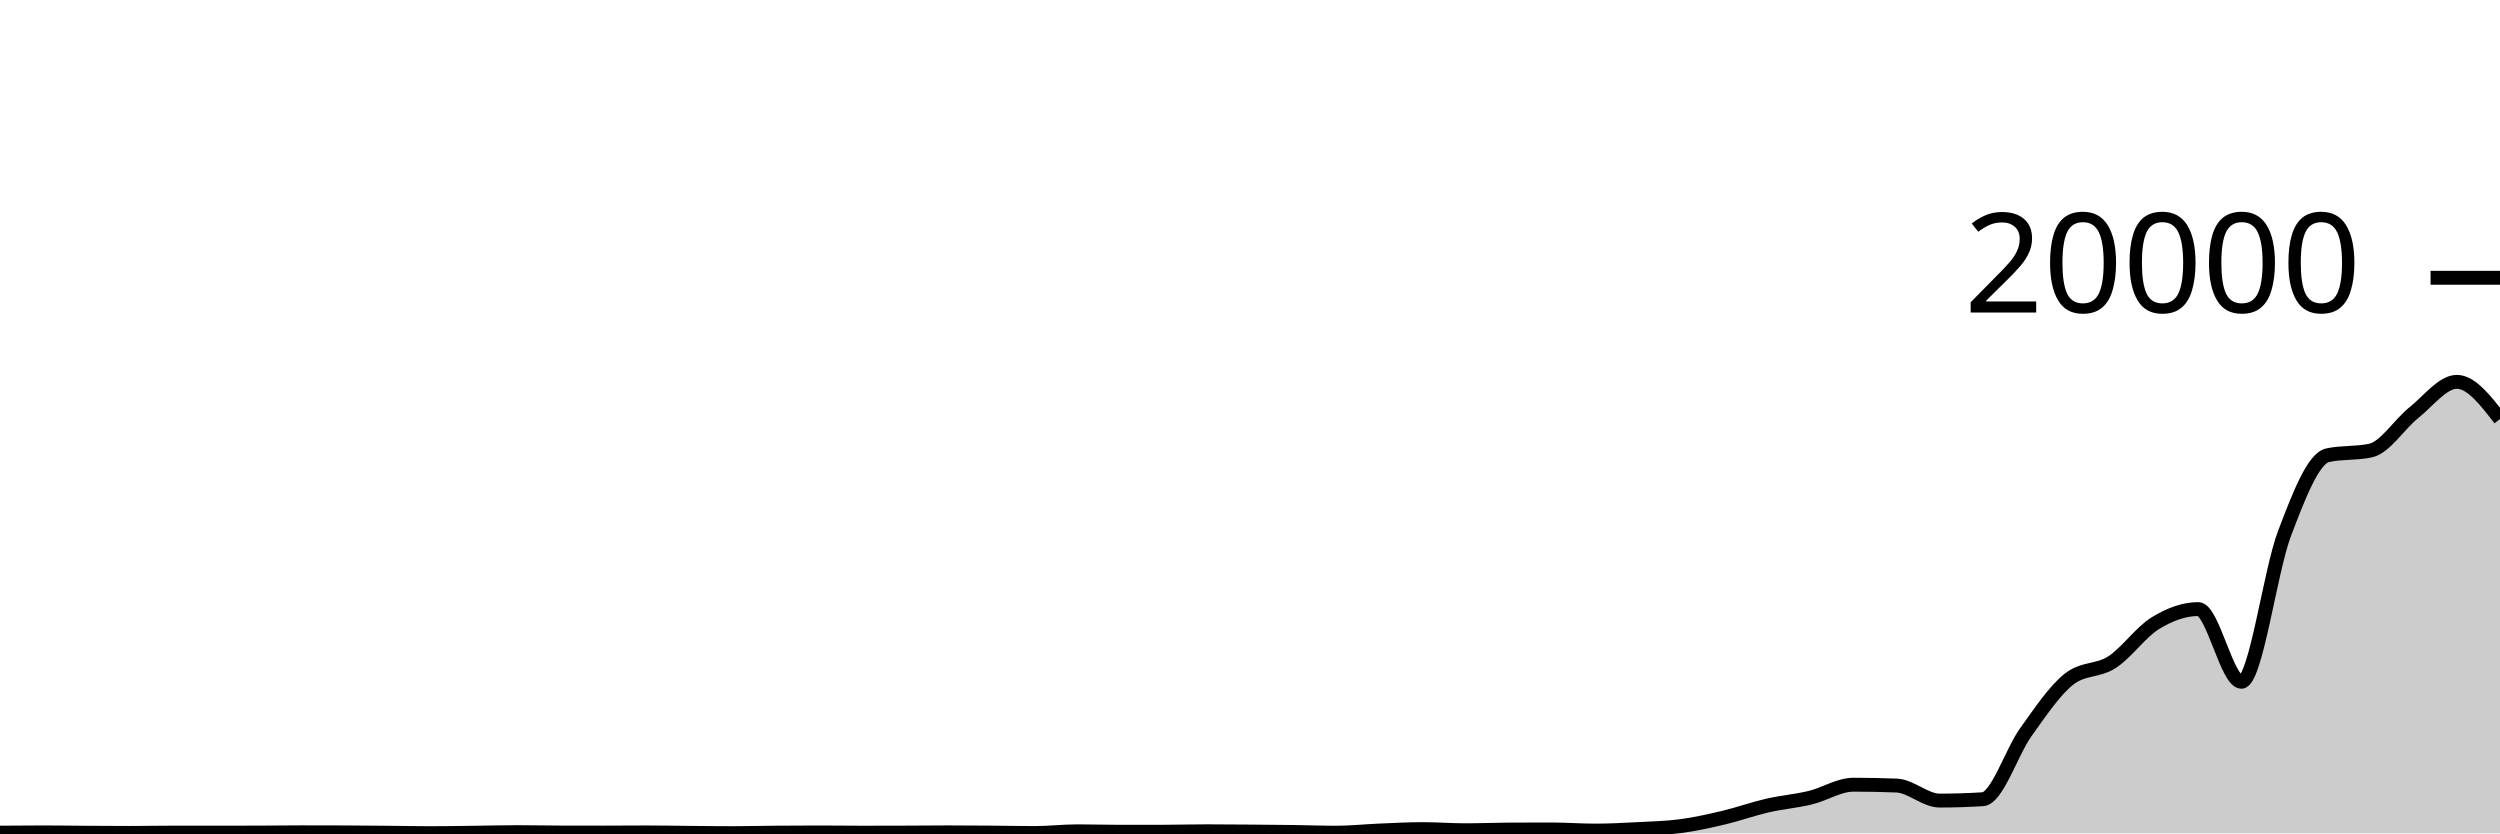
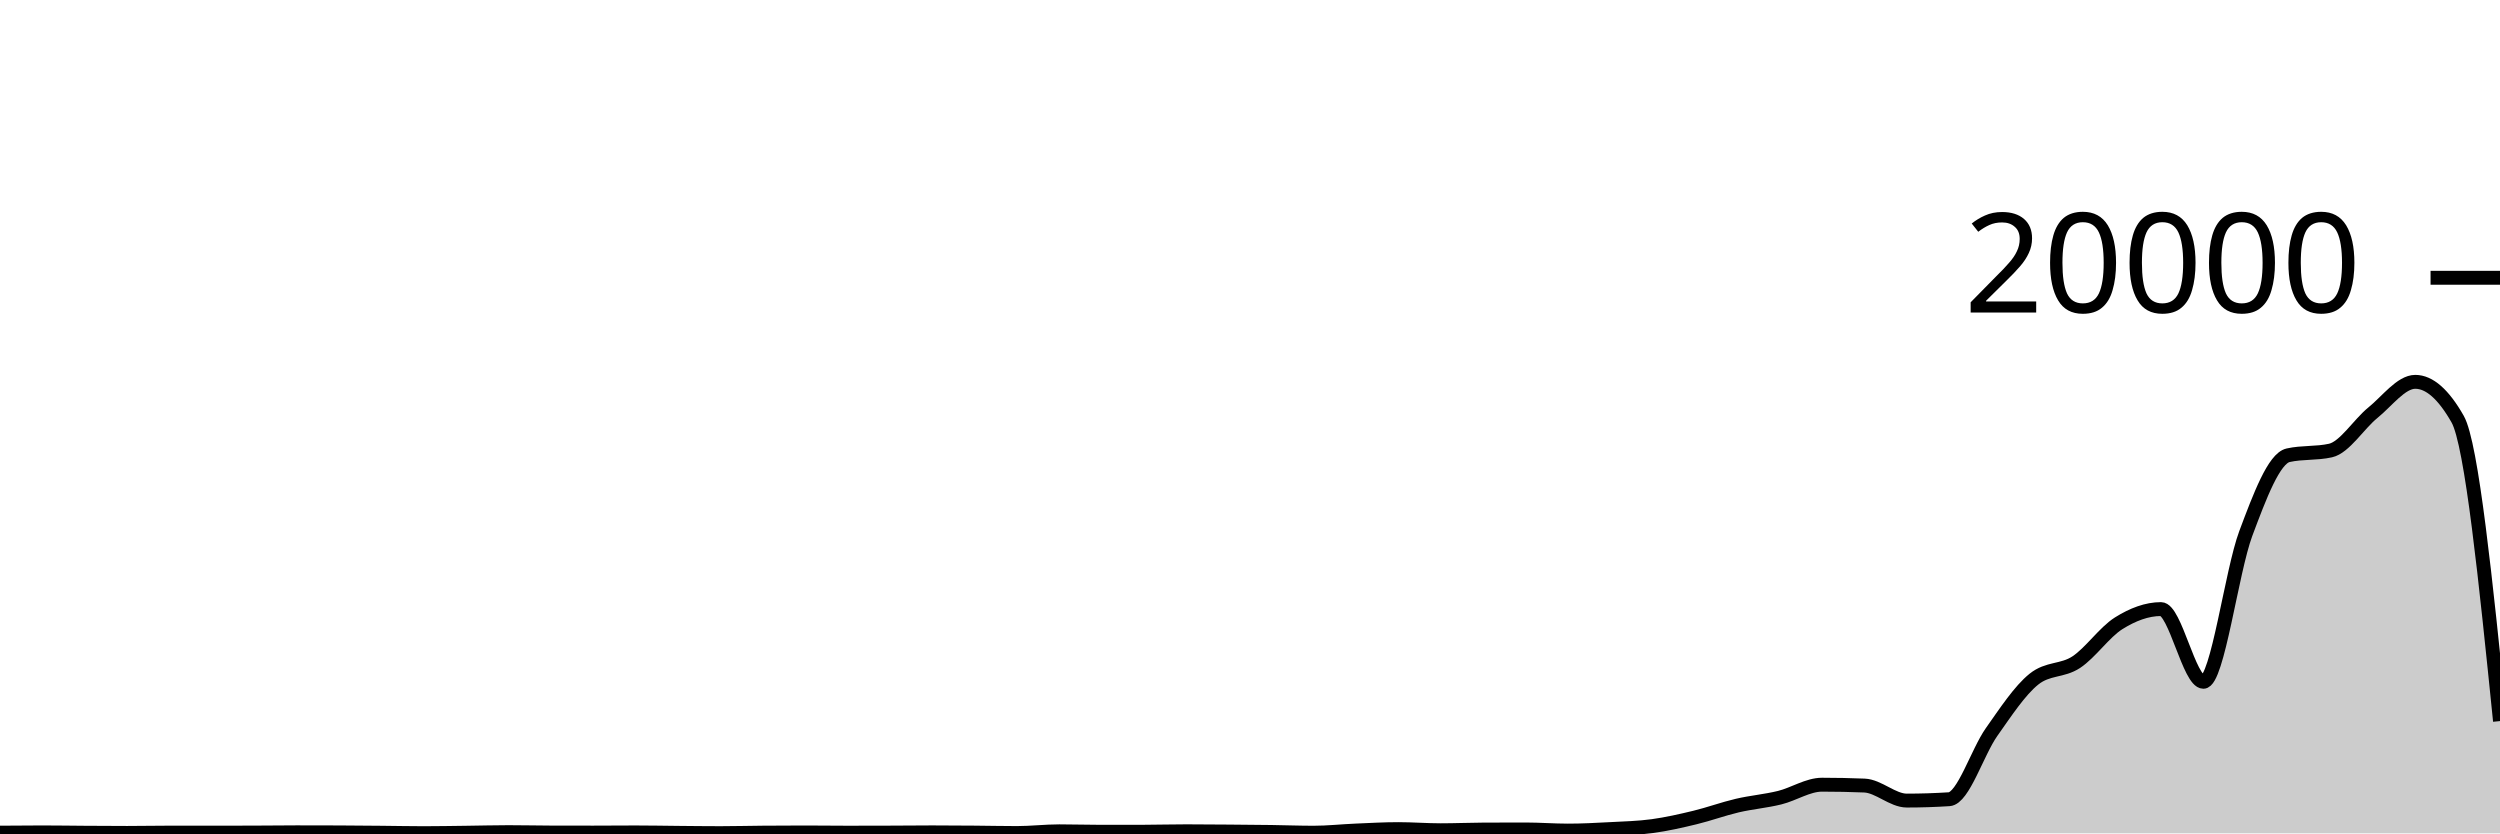
<svg xmlns="http://www.w3.org/2000/svg" viewBox="0 0 180 60">
  <g transform="translate(0,20)">
-     <path class="area" fill="rgba(0, 0, 0, 0.2)" d="M0,39.95C1.034,39.941,2.069,39.932,3.103,39.932C4.138,39.932,5.172,39.95,6.207,39.956C7.241,39.962,8.276,39.97,9.31,39.97C10.345,39.97,11.379,39.948,12.414,39.948C13.448,39.948,14.483,39.95,15.517,39.95C16.552,39.95,17.586,39.948,18.621,39.944C19.655,39.94,20.69,39.926,21.724,39.926C22.759,39.926,23.793,39.928,24.828,39.932C25.862,39.936,26.897,39.947,27.931,39.956C28.966,39.965,30,39.988,31.034,39.988C32.069,39.988,33.103,39.968,34.138,39.956C35.172,39.944,36.207,39.914,37.241,39.914C38.276,39.914,39.31,39.939,40.345,39.942C41.379,39.945,42.414,39.946,43.448,39.946C44.483,39.946,45.517,39.934,46.552,39.934C47.586,39.934,48.621,39.955,49.655,39.964C50.69,39.973,51.724,39.986,52.759,39.986C53.793,39.986,54.828,39.958,55.862,39.95C56.897,39.942,57.931,39.936,58.966,39.936C60,39.936,61.034,39.952,62.069,39.952C63.103,39.952,64.138,39.95,65.172,39.946C66.207,39.942,67.241,39.93,68.276,39.93C69.31,39.93,70.345,39.938,71.379,39.946C72.414,39.954,73.448,39.978,74.483,39.978C75.517,39.978,76.552,39.854,77.586,39.854C78.621,39.854,79.655,39.888,80.69,39.888C81.724,39.888,82.759,39.887,83.793,39.884C84.828,39.881,85.862,39.852,86.897,39.852C87.931,39.852,88.966,39.862,90,39.87C91.034,39.878,92.069,39.886,93.103,39.9C94.138,39.914,95.172,39.954,96.207,39.954C97.241,39.954,98.276,39.841,99.31,39.798C100.345,39.755,101.379,39.696,102.414,39.696C103.448,39.696,104.483,39.778,105.517,39.778C106.552,39.778,107.586,39.733,108.621,39.728C109.655,39.723,110.69,39.72,111.724,39.72C112.759,39.72,113.793,39.802,114.828,39.802C115.862,39.802,116.897,39.748,117.931,39.694C118.966,39.64,120,39.617,121.034,39.478C122.069,39.339,123.103,39.108,124.138,38.862C125.172,38.616,126.207,38.24,127.241,38.002C128.276,37.764,129.31,37.683,130.345,37.432C131.379,37.181,132.414,36.498,133.448,36.498C134.483,36.498,135.517,36.519,136.552,36.56C137.586,36.601,138.621,37.642,139.655,37.642C140.69,37.642,141.724,37.609,142.759,37.544C143.793,37.479,144.828,34.153,145.862,32.712C146.897,31.271,147.931,29.717,148.966,28.9C150,28.083,151.034,28.344,152.069,27.674C153.103,27.004,154.138,25.515,155.172,24.878C156.207,24.241,157.241,23.854,158.276,23.854C159.31,23.854,160.345,29.09,161.379,29.09C162.414,29.09,163.448,21.135,164.483,18.416C165.517,15.697,166.552,13.005,167.586,12.778C168.621,12.551,169.655,12.665,170.69,12.438C171.724,12.211,172.759,10.54,173.793,9.716C174.828,8.892,175.862,7.492,176.897,7.492C177.931,7.492,178.966,8.833,180,10.174L180,40C178.966,40,177.931,40,176.897,40C175.862,40,174.828,40,173.793,40C172.759,40,171.724,40,170.69,40C169.655,40,168.621,40,167.586,40C166.552,40,165.517,40,164.483,40C163.448,40,162.414,40,161.379,40C160.345,40,159.31,40,158.276,40C157.241,40,156.207,40,155.172,40C154.138,40,153.103,40,152.069,40C151.034,40,150,40,148.966,40C147.931,40,146.897,40,145.862,40C144.828,40,143.793,40,142.759,40C141.724,40,140.69,40,139.655,40C138.621,40,137.586,40,136.552,40C135.517,40,134.483,40,133.448,40C132.414,40,131.379,40,130.345,40C129.31,40,128.276,40,127.241,40C126.207,40,125.172,40,124.138,40C123.103,40,122.069,40,121.034,40C120,40,118.966,40,117.931,40C116.897,40,115.862,40,114.828,40C113.793,40,112.759,40,111.724,40C110.69,40,109.655,40,108.621,40C107.586,40,106.552,40,105.517,40C104.483,40,103.448,40,102.414,40C101.379,40,100.345,40,99.31,40C98.276,40,97.241,40,96.207,40C95.172,40,94.138,40,93.103,40C92.069,40,91.034,40,90,40C88.966,40,87.931,40,86.897,40C85.862,40,84.828,40,83.793,40C82.759,40,81.724,40,80.69,40C79.655,40,78.621,40,77.586,40C76.552,40,75.517,40,74.483,40C73.448,40,72.414,40,71.379,40C70.345,40,69.31,40,68.276,40C67.241,40,66.207,40,65.172,40C64.138,40,63.103,40,62.069,40C61.034,40,60,40,58.966,40C57.931,40,56.897,40,55.862,40C54.828,40,53.793,40,52.759,40C51.724,40,50.69,40,49.655,40C48.621,40,47.586,40,46.552,40C45.517,40,44.483,40,43.448,40C42.414,40,41.379,40,40.345,40C39.31,40,38.276,40,37.241,40C36.207,40,35.172,40,34.138,40C33.103,40,32.069,40,31.034,40C30,40,28.966,40,27.931,40C26.897,40,25.862,40,24.828,40C23.793,40,22.759,40,21.724,40C20.69,40,19.655,40,18.621,40C17.586,40,16.552,40,15.517,40C14.483,40,13.448,40,12.414,40C11.379,40,10.345,40,9.31,40C8.276,40,7.241,40,6.207,40C5.172,40,4.138,40,3.103,40C2.069,40,1.034,40,0,40Z" />
-     <path class="line" stroke="black" fill="none" d="M0,39.95C1.034,39.941,2.069,39.932,3.103,39.932C4.138,39.932,5.172,39.95,6.207,39.956C7.241,39.962,8.276,39.97,9.31,39.97C10.345,39.97,11.379,39.948,12.414,39.948C13.448,39.948,14.483,39.95,15.517,39.95C16.552,39.95,17.586,39.948,18.621,39.944C19.655,39.94,20.69,39.926,21.724,39.926C22.759,39.926,23.793,39.928,24.828,39.932C25.862,39.936,26.897,39.947,27.931,39.956C28.966,39.965,30,39.988,31.034,39.988C32.069,39.988,33.103,39.968,34.138,39.956C35.172,39.944,36.207,39.914,37.241,39.914C38.276,39.914,39.31,39.939,40.345,39.942C41.379,39.945,42.414,39.946,43.448,39.946C44.483,39.946,45.517,39.934,46.552,39.934C47.586,39.934,48.621,39.955,49.655,39.964C50.69,39.973,51.724,39.986,52.759,39.986C53.793,39.986,54.828,39.958,55.862,39.95C56.897,39.942,57.931,39.936,58.966,39.936C60,39.936,61.034,39.952,62.069,39.952C63.103,39.952,64.138,39.95,65.172,39.946C66.207,39.942,67.241,39.93,68.276,39.93C69.31,39.93,70.345,39.938,71.379,39.946C72.414,39.954,73.448,39.978,74.483,39.978C75.517,39.978,76.552,39.854,77.586,39.854C78.621,39.854,79.655,39.888,80.69,39.888C81.724,39.888,82.759,39.887,83.793,39.884C84.828,39.881,85.862,39.852,86.897,39.852C87.931,39.852,88.966,39.862,90,39.87C91.034,39.878,92.069,39.886,93.103,39.9C94.138,39.914,95.172,39.954,96.207,39.954C97.241,39.954,98.276,39.841,99.31,39.798C100.345,39.755,101.379,39.696,102.414,39.696C103.448,39.696,104.483,39.778,105.517,39.778C106.552,39.778,107.586,39.733,108.621,39.728C109.655,39.723,110.69,39.72,111.724,39.72C112.759,39.72,113.793,39.802,114.828,39.802C115.862,39.802,116.897,39.748,117.931,39.694C118.966,39.64,120,39.617,121.034,39.478C122.069,39.339,123.103,39.108,124.138,38.862C125.172,38.616,126.207,38.24,127.241,38.002C128.276,37.764,129.31,37.683,130.345,37.432C131.379,37.181,132.414,36.498,133.448,36.498C134.483,36.498,135.517,36.519,136.552,36.56C137.586,36.601,138.621,37.642,139.655,37.642C140.69,37.642,141.724,37.609,142.759,37.544C143.793,37.479,144.828,34.153,145.862,32.712C146.897,31.271,147.931,29.717,148.966,28.9C150,28.083,151.034,28.344,152.069,27.674C153.103,27.004,154.138,25.515,155.172,24.878C156.207,24.241,157.241,23.854,158.276,23.854C159.31,23.854,160.345,29.09,161.379,29.09C162.414,29.09,163.448,21.135,164.483,18.416C165.517,15.697,166.552,13.005,167.586,12.778C168.621,12.551,169.655,12.665,170.69,12.438C171.724,12.211,172.759,10.54,173.793,9.716C174.828,8.892,175.862,7.492,176.897,7.492C177.931,7.492,178.966,8.833,180,10.174" />
+     <path class="area" fill="rgba(0, 0, 0, 0.2)" d="M0,39.95C1.017,39.941,2.034,39.932,3.051,39.932C4.068,39.932,5.085,39.95,6.102,39.956C7.119,39.962,8.136,39.97,9.153,39.97C10.169,39.97,11.186,39.948,12.203,39.948C13.22,39.948,14.237,39.95,15.254,39.95C16.271,39.95,17.288,39.948,18.305,39.944C19.322,39.94,20.339,39.926,21.356,39.926C22.373,39.926,23.39,39.928,24.407,39.932C25.424,39.936,26.441,39.947,27.458,39.956C28.475,39.965,29.492,39.988,30.508,39.988C31.525,39.988,32.542,39.968,33.559,39.956C34.576,39.944,35.593,39.914,36.61,39.914C37.627,39.914,38.644,39.939,39.661,39.942C40.678,39.945,41.695,39.946,42.712,39.946C43.729,39.946,44.746,39.934,45.763,39.934C46.78,39.934,47.797,39.955,48.814,39.964C49.831,39.973,50.847,39.986,51.864,39.986C52.881,39.986,53.898,39.958,54.915,39.95C55.932,39.942,56.949,39.936,57.966,39.936C58.983,39.936,60,39.952,61.017,39.952C62.034,39.952,63.051,39.95,64.068,39.946C65.085,39.942,66.102,39.93,67.119,39.93C68.136,39.93,69.153,39.938,70.169,39.946C71.186,39.954,72.203,39.978,73.22,39.978C74.237,39.978,75.254,39.854,76.271,39.854C77.288,39.854,78.305,39.888,79.322,39.888C80.339,39.888,81.356,39.887,82.373,39.884C83.39,39.881,84.407,39.852,85.424,39.852C86.441,39.852,87.458,39.862,88.475,39.87C89.492,39.878,90.508,39.886,91.525,39.9C92.542,39.914,93.559,39.954,94.576,39.954C95.593,39.954,96.61,39.841,97.627,39.798C98.644,39.755,99.661,39.696,100.678,39.696C101.695,39.696,102.712,39.778,103.729,39.778C104.746,39.778,105.763,39.733,106.78,39.728C107.797,39.723,108.814,39.72,109.831,39.72C110.847,39.72,111.864,39.802,112.881,39.802C113.898,39.802,114.915,39.748,115.932,39.694C116.949,39.64,117.966,39.617,118.983,39.478C120,39.339,121.017,39.108,122.034,38.862C123.051,38.616,124.068,38.24,125.085,38.002C126.102,37.764,127.119,37.683,128.136,37.432C129.153,37.181,130.169,36.498,131.186,36.498C132.203,36.498,133.22,36.519,134.237,36.56C135.254,36.601,136.271,37.642,137.288,37.642C138.305,37.642,139.322,37.609,140.339,37.544C141.356,37.479,142.373,34.153,143.39,32.712C144.407,31.271,145.424,29.717,146.441,28.9C147.458,28.083,148.475,28.344,149.492,27.674C150.508,27.004,151.525,25.515,152.542,24.878C153.559,24.241,154.576,23.854,155.593,23.854C156.61,23.854,157.627,29.09,158.644,29.09C159.661,29.09,160.678,21.135,161.695,18.416C162.712,15.697,163.729,13.005,164.746,12.778C165.763,12.551,166.78,12.665,167.797,12.438C168.814,12.211,169.831,10.54,170.847,9.716C171.864,8.892,172.881,7.492,173.898,7.492C174.915,7.492,175.932,8.386,176.949,10.174C177.966,11.962,178.983,21.94,180,31.918L180,40C178.983,40,177.966,40,176.949,40C175.932,40,174.915,40,173.898,40C172.881,40,171.864,40,170.847,40C169.831,40,168.814,40,167.797,40C166.78,40,165.763,40,164.746,40C163.729,40,162.712,40,161.695,40C160.678,40,159.661,40,158.644,40C157.627,40,156.61,40,155.593,40C154.576,40,153.559,40,152.542,40C151.525,40,150.508,40,149.492,40C148.475,40,147.458,40,146.441,40C145.424,40,144.407,40,143.39,40C142.373,40,141.356,40,140.339,40C139.322,40,138.305,40,137.288,40C136.271,40,135.254,40,134.237,40C133.22,40,132.203,40,131.186,40C130.169,40,129.153,40,128.136,40C127.119,40,126.102,40,125.085,40C124.068,40,123.051,40,122.034,40C121.017,40,120,40,118.983,40C117.966,40,116.949,40,115.932,40C114.915,40,113.898,40,112.881,40C111.864,40,110.847,40,109.831,40C108.814,40,107.797,40,106.78,40C105.763,40,104.746,40,103.729,40C102.712,40,101.695,40,100.678,40C99.661,40,98.644,40,97.627,40C96.61,40,95.593,40,94.576,40C93.559,40,92.542,40,91.525,40C90.508,40,89.492,40,88.475,40C87.458,40,86.441,40,85.424,40C84.407,40,83.39,40,82.373,40C81.356,40,80.339,40,79.322,40C78.305,40,77.288,40,76.271,40C75.254,40,74.237,40,73.22,40C72.203,40,71.186,40,70.169,40C69.153,40,68.136,40,67.119,40C66.102,40,65.085,40,64.068,40C63.051,40,62.034,40,61.017,40C60,40,58.983,40,57.966,40C56.949,40,55.932,40,54.915,40C53.898,40,52.881,40,51.864,40C50.847,40,49.831,40,48.814,40C47.797,40,46.78,40,45.763,40C44.746,40,43.729,40,42.712,40C41.695,40,40.678,40,39.661,40C38.644,40,37.627,40,36.61,40C35.593,40,34.576,40,33.559,40C32.542,40,31.525,40,30.508,40C29.492,40,28.475,40,27.458,40C26.441,40,25.424,40,24.407,40C23.39,40,22.373,40,21.356,40C20.339,40,19.322,40,18.305,40C17.288,40,16.271,40,15.254,40C14.237,40,13.22,40,12.203,40C11.186,40,10.169,40,9.153,40C8.136,40,7.119,40,6.102,40C5.085,40,4.068,40,3.051,40C2.034,40,1.017,40,0,40Z" />
+     <path class="line" stroke="black" fill="none" d="M0,39.95C1.017,39.941,2.034,39.932,3.051,39.932C4.068,39.932,5.085,39.95,6.102,39.956C7.119,39.962,8.136,39.97,9.153,39.97C10.169,39.97,11.186,39.948,12.203,39.948C13.22,39.948,14.237,39.95,15.254,39.95C16.271,39.95,17.288,39.948,18.305,39.944C19.322,39.94,20.339,39.926,21.356,39.926C22.373,39.926,23.39,39.928,24.407,39.932C25.424,39.936,26.441,39.947,27.458,39.956C28.475,39.965,29.492,39.988,30.508,39.988C31.525,39.988,32.542,39.968,33.559,39.956C34.576,39.944,35.593,39.914,36.61,39.914C37.627,39.914,38.644,39.939,39.661,39.942C40.678,39.945,41.695,39.946,42.712,39.946C43.729,39.946,44.746,39.934,45.763,39.934C46.78,39.934,47.797,39.955,48.814,39.964C49.831,39.973,50.847,39.986,51.864,39.986C52.881,39.986,53.898,39.958,54.915,39.95C55.932,39.942,56.949,39.936,57.966,39.936C58.983,39.936,60,39.952,61.017,39.952C62.034,39.952,63.051,39.95,64.068,39.946C65.085,39.942,66.102,39.93,67.119,39.93C68.136,39.93,69.153,39.938,70.169,39.946C71.186,39.954,72.203,39.978,73.22,39.978C74.237,39.978,75.254,39.854,76.271,39.854C77.288,39.854,78.305,39.888,79.322,39.888C80.339,39.888,81.356,39.887,82.373,39.884C83.39,39.881,84.407,39.852,85.424,39.852C86.441,39.852,87.458,39.862,88.475,39.87C89.492,39.878,90.508,39.886,91.525,39.9C92.542,39.914,93.559,39.954,94.576,39.954C95.593,39.954,96.61,39.841,97.627,39.798C98.644,39.755,99.661,39.696,100.678,39.696C101.695,39.696,102.712,39.778,103.729,39.778C104.746,39.778,105.763,39.733,106.78,39.728C107.797,39.723,108.814,39.72,109.831,39.72C110.847,39.72,111.864,39.802,112.881,39.802C113.898,39.802,114.915,39.748,115.932,39.694C116.949,39.64,117.966,39.617,118.983,39.478C120,39.339,121.017,39.108,122.034,38.862C123.051,38.616,124.068,38.24,125.085,38.002C126.102,37.764,127.119,37.683,128.136,37.432C129.153,37.181,130.169,36.498,131.186,36.498C132.203,36.498,133.22,36.519,134.237,36.56C135.254,36.601,136.271,37.642,137.288,37.642C138.305,37.642,139.322,37.609,140.339,37.544C141.356,37.479,142.373,34.153,143.39,32.712C144.407,31.271,145.424,29.717,146.441,28.9C147.458,28.083,148.475,28.344,149.492,27.674C150.508,27.004,151.525,25.515,152.542,24.878C153.559,24.241,154.576,23.854,155.593,23.854C156.61,23.854,157.627,29.09,158.644,29.09C159.661,29.09,160.678,21.135,161.695,18.416C162.712,15.697,163.729,13.005,164.746,12.778C165.763,12.551,166.78,12.665,167.797,12.438C168.814,12.211,169.831,10.54,170.847,9.716C171.864,8.892,172.881,7.492,173.898,7.492C174.915,7.492,175.932,8.386,176.949,10.174C177.966,11.962,178.983,21.94,180,31.918" />
    <path class="axis-ceiling" stroke-width="1" stroke="black" fill="none" d="M175,0L180,0" />
    <text class="axis-ceiling-label" font-family="sans-serif" text-anchor="end" font-size="10px" x="170" y="2.5">20000</text>
  </g>
</svg>
